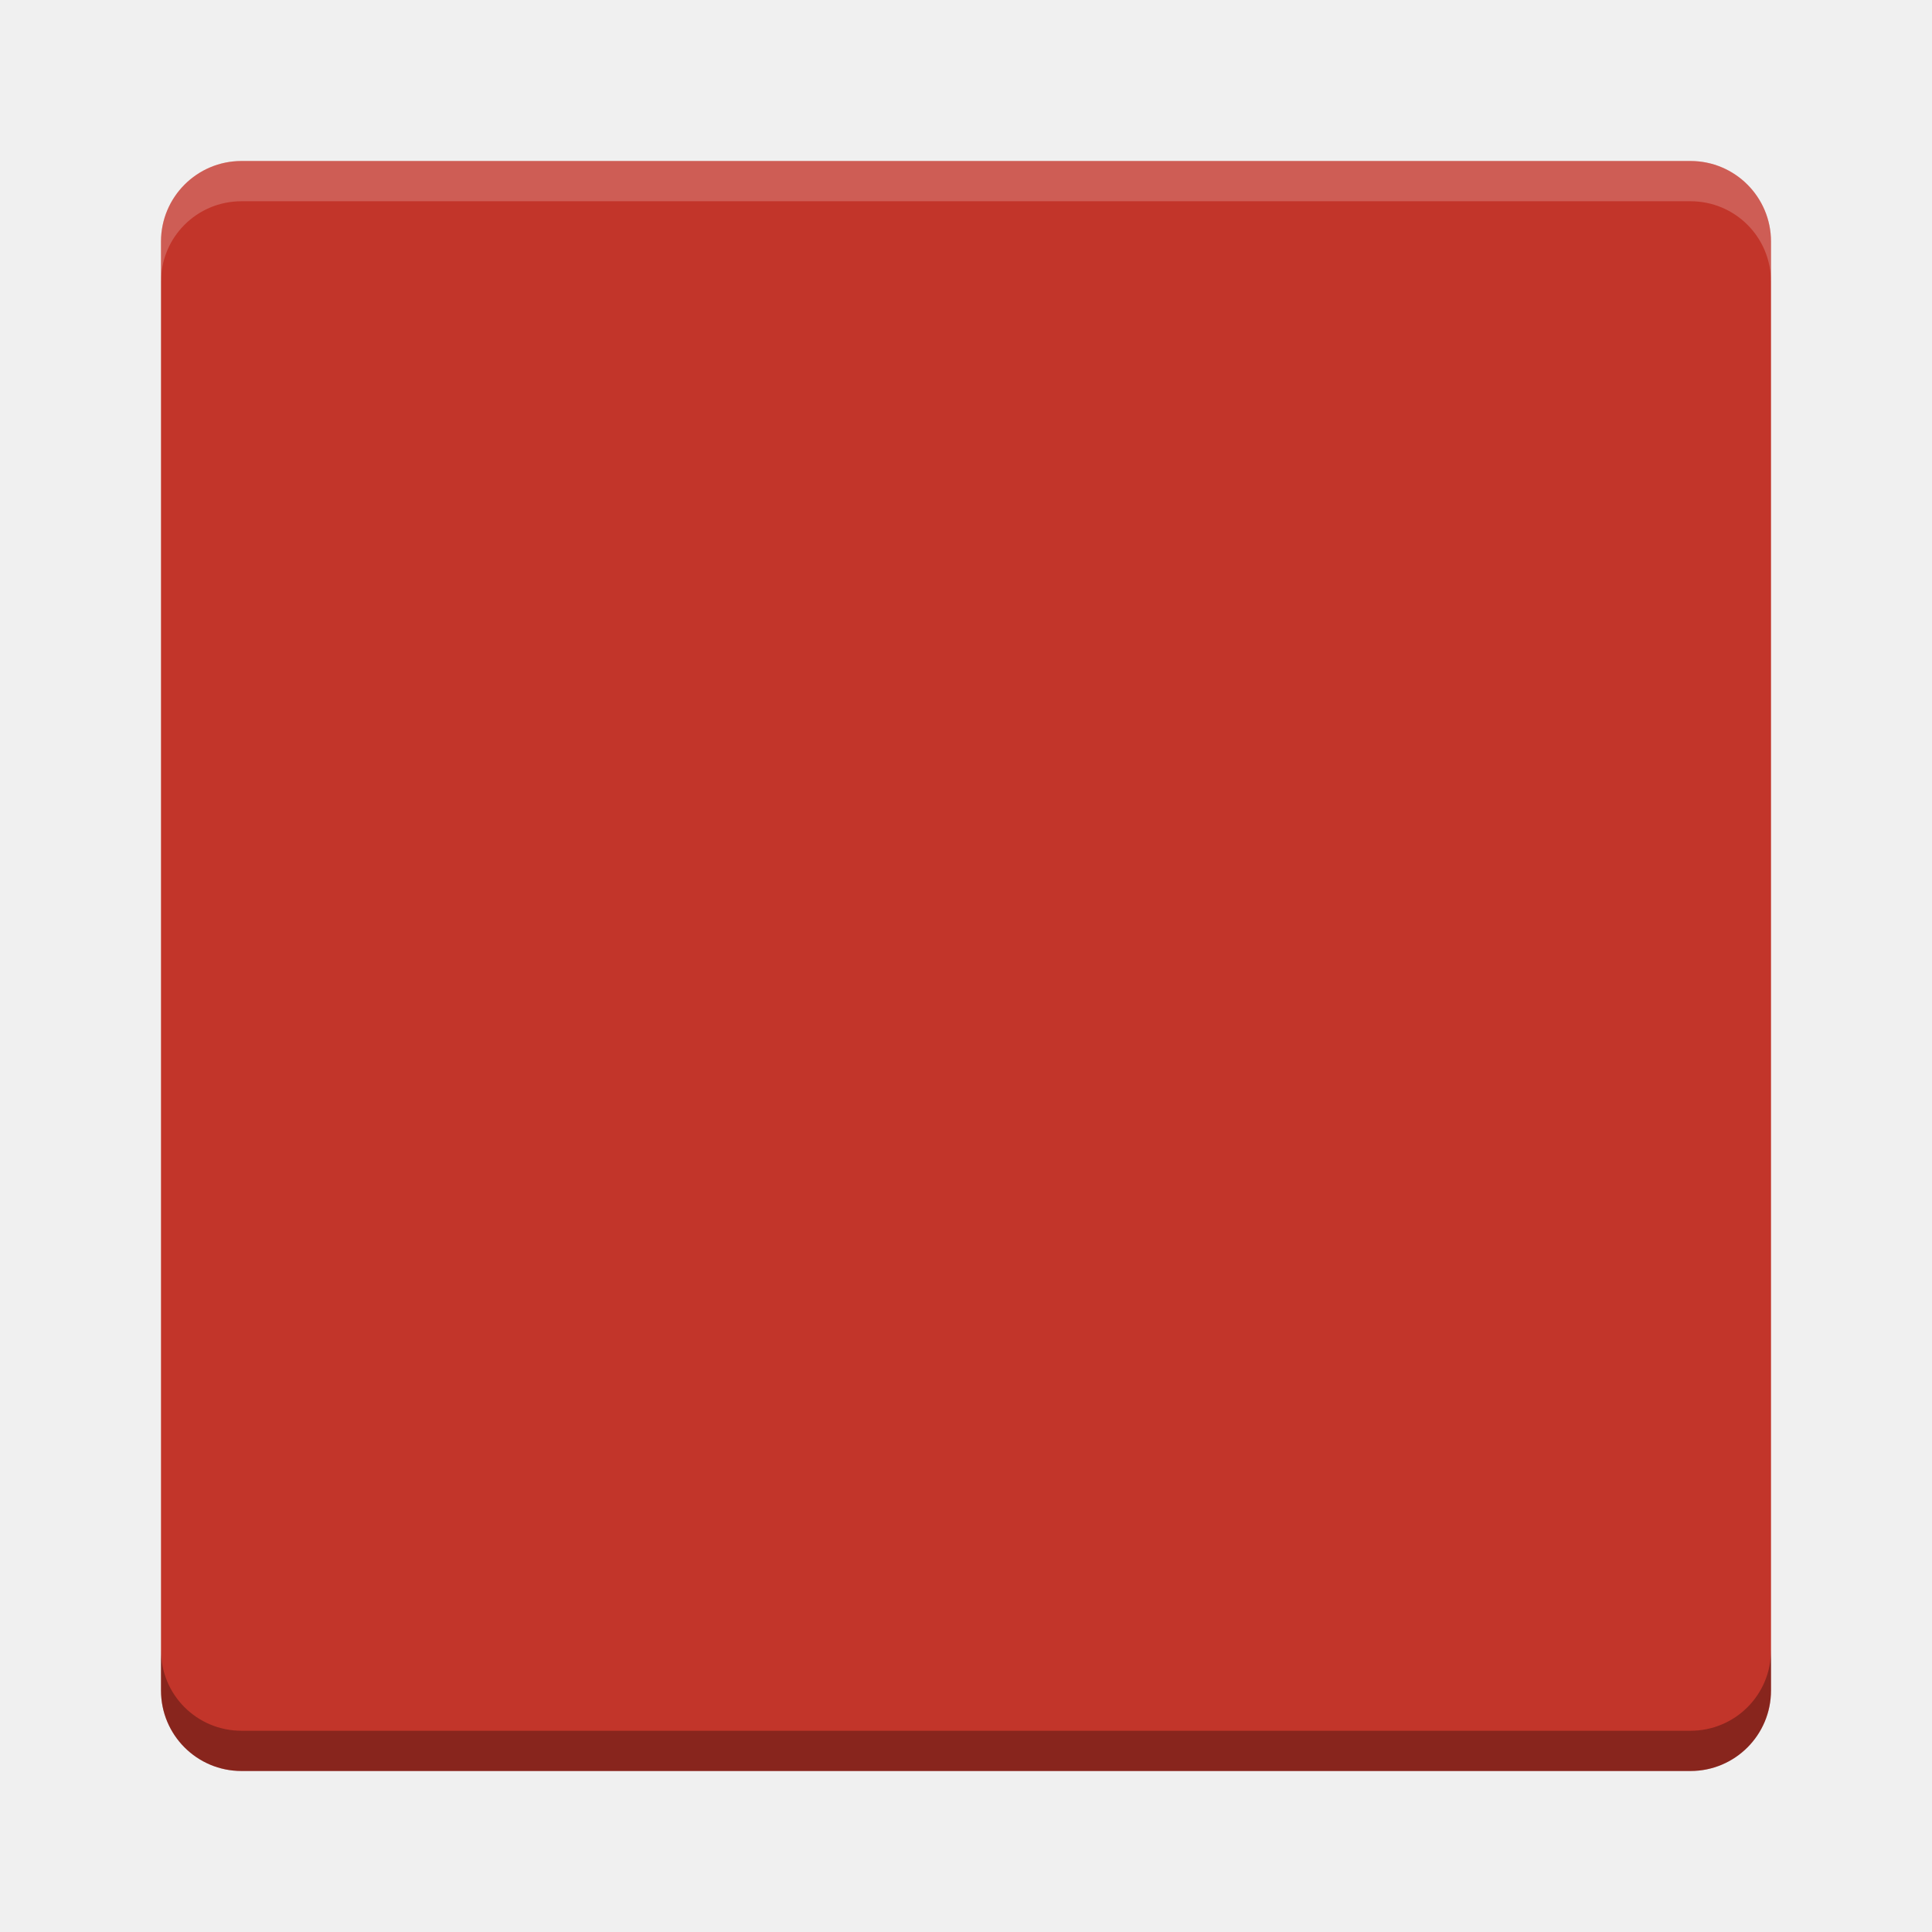
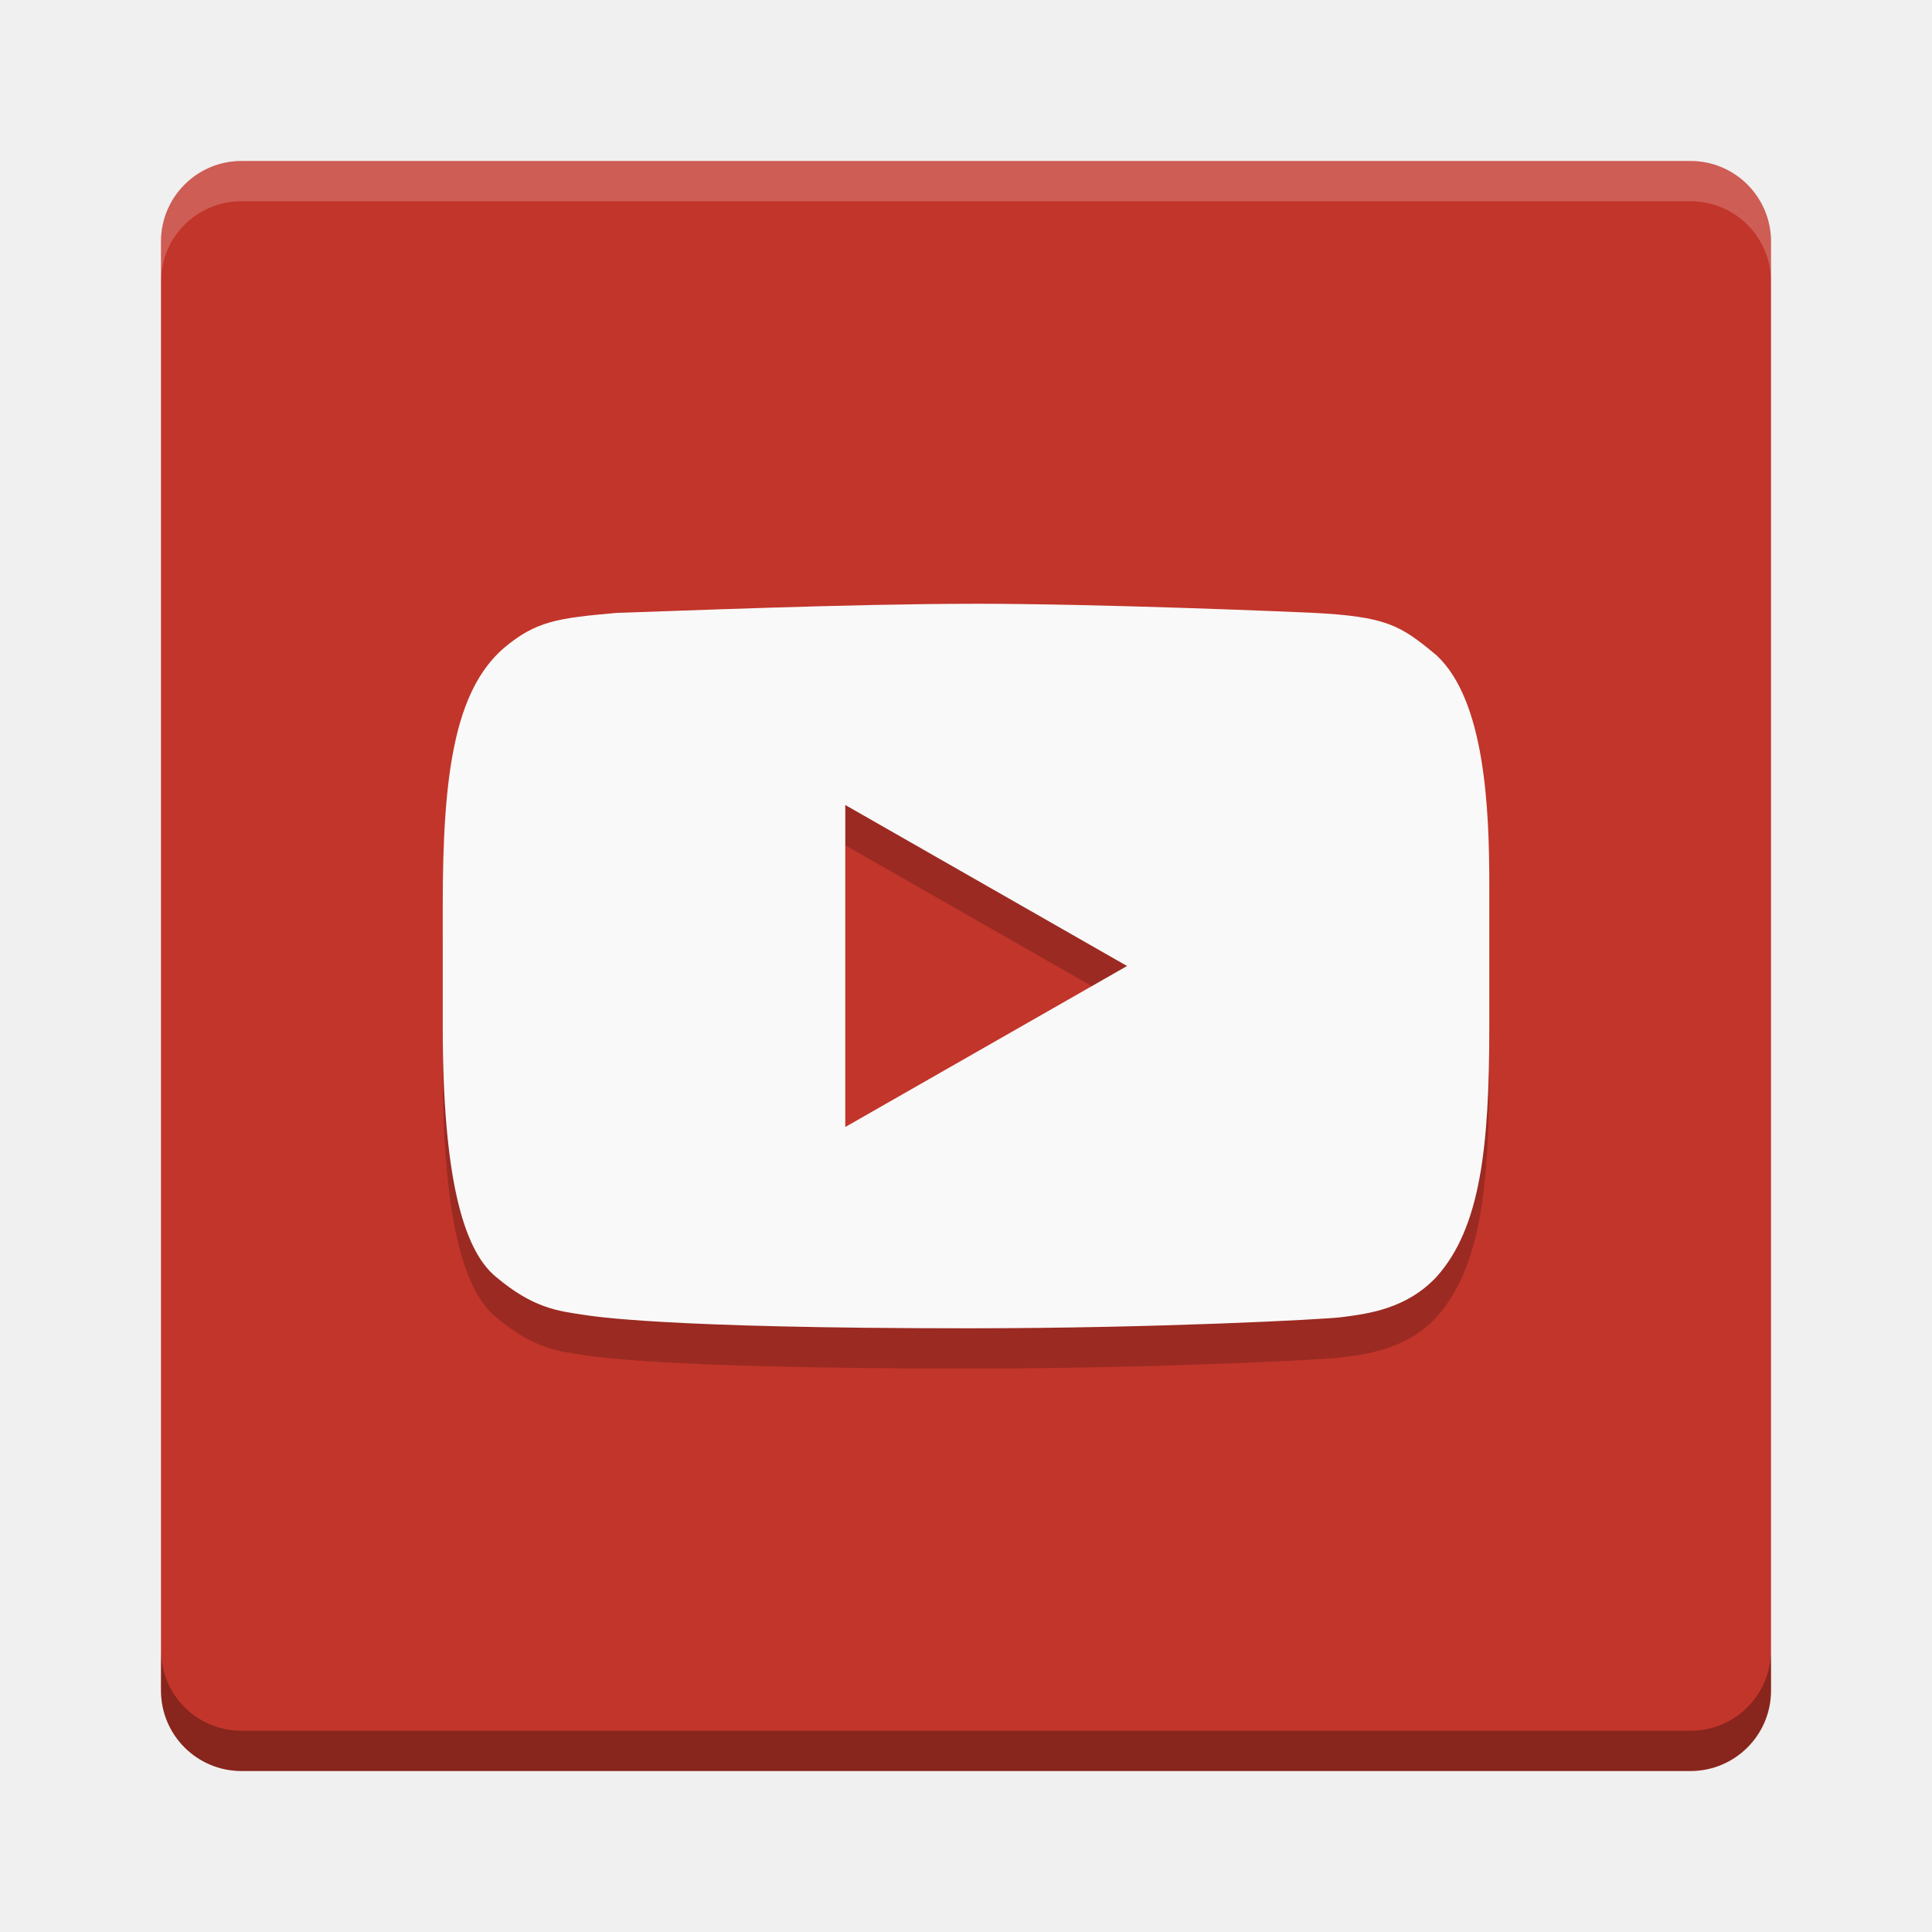
- <svg xmlns="http://www.w3.org/2000/svg" height="48" width="48">
-   <text opacity=".8" x="877.226" y="10.813">
-     <tspan x="877.226" y="10.813" />
-   </text>
-   <text opacity=".8" x="901.187" y="-29.929">
-     <tspan x="901.187" y="-29.929" />
-   </text>
-   <text opacity=".8" x="-569.371" y="-60.007">
-     <tspan x="-569.371" y="-60.007" />
-   </text>
-   <text opacity=".8" x="-2393.057" y="685.546">
-     <tspan x="-2393.057" y="685.546" />
-   </text>
-   <text opacity=".8" x="-454.88" y="-445.328">
-     <tspan x="-454.88" y="-445.328" />
-   </text>
-   <text opacity=".8" x="352.722" y="-858.798">
-     <tspan x="352.722" y="-858.798" />
-   </text>
-   <text opacity=".8" x="376.683" y="-899.54">
-     <tspan x="376.683" y="-899.54" />
-   </text>
-   <text opacity=".8" x="-1114.78" y="-906.75">
-     <tspan x="-1114.78" y="-906.75" />
-   </text>
-   <text opacity=".8" x="345.763" y="-1179.984">
-     <tspan x="345.763" y="-1179.984" />
-   </text>
-   <text opacity=".8" x="1831.886" y="-553.293">
-     <tspan x="1831.886" y="-553.293" />
-   </text>
-   <text opacity=".8" x="1855.847" y="-594.034">
-     <tspan x="1855.847" y="-594.034" />
-   </text>
-   <text opacity=".8" x="364.384" y="-601.244">
-     <tspan x="364.384" y="-601.244" />
-   </text>
-   <text opacity=".8" x="1824.927" y="-874.478">
-     <tspan x="1824.927" y="-874.478" />
-   </text>
-   <text opacity=".8" x="-573.433" y="-649.336">
-     <tspan x="-573.433" y="-649.336" />
-   </text>
-   <text opacity=".8" x="-2397.118" y="96.218">
-     <tspan x="-2397.118" y="96.218" />
-   </text>
-   <text opacity=".8" x="-682.363" y="189.09">
-     <tspan x="-682.363" y="189.09" />
-   </text>
-   <text opacity=".8" x="426.662" y="9.908">
-     <tspan x="426.662" y="9.908" />
-   </text>
-   <text opacity=".8" x="450.622" y="-30.834">
-     <tspan x="450.622" y="-30.834" />
-   </text>
-   <text opacity=".8" x="-1040.841" y="-38.044">
-     <tspan x="-1040.841" y="-38.044" />
-   </text>
-   <text opacity=".8" x="419.702" y="-311.278">
-     <tspan x="419.702" y="-311.278" />
-   </text>
-   <text opacity=".8" x="-608.033" y="-40.758">
-     <tspan x="-608.033" y="-40.758" />
-   </text>
-   <text opacity=".8" x="-2431.718" y="704.795">
-     <tspan x="-2431.718" y="704.795" />
-   </text>
-   <text opacity=".8" x="-456.939" y="-902.289">
-     <tspan x="-456.939" y="-902.289" />
-   </text>
-   <text opacity=".8" x="350.663" y="-1315.759">
-     <tspan x="350.663" y="-1315.759" />
-   </text>
-   <text opacity=".8" x="374.624" y="-1356.501">
-     <tspan x="374.624" y="-1356.501" />
-   </text>
-   <text opacity=".8" x="-1116.84" y="-1363.71">
-     <tspan x="-1116.84" y="-1363.71" />
-   </text>
-   <text opacity=".8" x="343.703" y="-1636.945">
-     <tspan x="343.703" y="-1636.945" />
-   </text>
-   <text opacity=".8" x="1829.826" y="-1010.253">
-     <tspan x="1829.826" y="-1010.253" />
-   </text>
-   <text opacity=".8" x="1853.787" y="-1050.995">
-     <tspan x="1853.787" y="-1050.995" />
-   </text>
-   <text opacity=".8" x="362.324" y="-1058.205">
-     <tspan x="362.324" y="-1058.205" />
-   </text>
-   <text opacity=".8" x="1822.867" y="-1331.439">
-     <tspan x="1822.867" y="-1331.439" />
-   </text>
-   <text opacity=".8" x="-575.492" y="-1106.296">
-     <tspan x="-575.492" y="-1106.296" />
-   </text>
-   <text opacity=".8" x="-2399.178" y="-360.743">
-     <tspan x="-2399.178" y="-360.743" />
-   </text>
-   <text opacity=".8" x="-684.422" y="-267.87">
-     <tspan x="-684.422" y="-267.87" />
-   </text>
-   <text opacity=".8" x="155.592" y="-26.956">
-     <tspan x="155.592" y="-26.956" />
-   </text>
-   <text opacity=".8" x="179.553" y="-67.698">
-     <tspan x="179.553" y="-67.698" />
-   </text>
-   <text opacity=".8" x="-1090.263" y="-261.727">
-     <tspan x="-1090.263" y="-261.727" />
-   </text>
-   <text opacity=".8" x="-282.661" y="-675.197">
-     <tspan x="-282.661" y="-675.197" />
-   </text>
-   <text opacity=".8" x="-258.7" y="-715.938">
-     <tspan x="-258.7" y="-715.938" />
-   </text>
-   <text opacity=".8" x="-1750.164" y="-723.148">
-     <tspan x="-1750.164" y="-723.148" />
-   </text>
-   <text opacity=".8" x="-289.621" y="-996.383">
-     <tspan x="-289.621" y="-996.383" />
-   </text>
-   <text opacity=".8" x="1196.503" y="-369.691">
-     <tspan x="1196.503" y="-369.691" />
-   </text>
-   <text opacity=".8" x="1220.463" y="-410.433">
-     <tspan x="1220.463" y="-410.433" />
-   </text>
-   <text opacity=".8" x="-271" y="-417.643">
-     <tspan x="-271" y="-417.643" />
-   </text>
-   <text opacity=".8" x="1189.543" y="-690.877">
-     <tspan x="1189.543" y="-690.877" />
-   </text>
-   <text opacity=".8" x="-1208.816" y="-465.734">
-     <tspan x="-1208.816" y="-465.734" />
-   </text>
-   <text opacity=".8" x="-3032.502" y="279.819">
-     <tspan x="-3032.502" y="279.819" />
-   </text>
-   <text opacity=".8" transform="matrix(.90475 0 0 .90475 -716.75 -676.29)" x="-664.274" y="1159.415">
-     <tspan x="-664.274" y="1159.415" />
-   </text>
-   <text opacity=".8" x="877.226" y="18.051">
-     <tspan x="877.226" y="18.051" />
-   </text>
-   <text opacity=".8" x="901.187" y="-22.691">
-     <tspan x="901.187" y="-22.691" />
-   </text>
-   <text opacity=".8" x="-569.371" y="-52.769">
-     <tspan x="-569.371" y="-52.769" />
-   </text>
-   <text opacity=".8" x="-2393.057" y="692.784">
-     <tspan x="-2393.057" y="692.784" />
-   </text>
-   <text opacity=".8" x="-454.88" y="-438.09">
-     <tspan x="-454.88" y="-438.09" />
-   </text>
-   <text opacity=".8" x="352.722" y="-851.56">
-     <tspan x="352.722" y="-851.56" />
-   </text>
-   <text opacity=".8" x="376.683" y="-892.302">
-     <tspan x="376.683" y="-892.302" />
-   </text>
-   <text opacity=".8" x="-1114.78" y="-899.512">
-     <tspan x="-1114.78" y="-899.512" />
-   </text>
-   <text opacity=".8" x="345.763" y="-1172.746">
-     <tspan x="345.763" y="-1172.746" />
-   </text>
-   <text opacity=".8" x="1831.886" y="-546.055">
-     <tspan x="1831.886" y="-546.055" />
-   </text>
-   <text opacity=".8" x="1855.847" y="-586.797">
-     <tspan x="1855.847" y="-586.797" />
-   </text>
-   <text opacity=".8" x="364.384" y="-594.006">
-     <tspan x="364.384" y="-594.006" />
-   </text>
-   <text opacity=".8" x="1824.927" y="-867.24">
-     <tspan x="1824.927" y="-867.24" />
-   </text>
-   <text opacity=".8" x="-573.433" y="-642.098">
-     <tspan x="-573.433" y="-642.098" />
-   </text>
-   <text opacity=".8" x="-2397.118" y="103.456">
-     <tspan x="-2397.118" y="103.456" />
-   </text>
-   <text opacity=".8" x="-682.363" y="196.328">
-     <tspan x="-682.363" y="196.328" />
-   </text>
-   <text opacity=".8" x="426.662" y="17.146">
-     <tspan x="426.662" y="17.146" />
-   </text>
-   <text opacity=".8" x="450.622" y="-23.596">
-     <tspan x="450.622" y="-23.596" />
-   </text>
-   <text opacity=".8" x="-1040.841" y="-30.806">
-     <tspan x="-1040.841" y="-30.806" />
-   </text>
-   <text opacity=".8" x="419.702" y="-304.04">
-     <tspan x="419.702" y="-304.04" />
-   </text>
-   <text opacity=".8" x="-608.033" y="-33.52">
-     <tspan x="-608.033" y="-33.52" />
-   </text>
-   <text opacity=".8" x="-2431.718" y="712.033">
-     <tspan x="-2431.718" y="712.033" />
-   </text>
-   <text opacity=".8" x="-456.939" y="-895.051">
-     <tspan x="-456.939" y="-895.051" />
-   </text>
-   <text opacity=".8" x="350.663" y="-1308.521">
-     <tspan x="350.663" y="-1308.521" />
-   </text>
-   <text opacity=".8" x="374.624" y="-1349.263">
-     <tspan x="374.624" y="-1349.263" />
-   </text>
-   <text opacity=".8" x="-1116.84" y="-1356.472">
-     <tspan x="-1116.84" y="-1356.472" />
-   </text>
-   <text opacity=".8" x="343.703" y="-1629.707">
-     <tspan x="343.703" y="-1629.707" />
-   </text>
-   <text opacity=".8" x="1829.826" y="-1003.015">
-     <tspan x="1829.826" y="-1003.015" />
-   </text>
-   <text opacity=".8" x="1853.787" y="-1043.757">
-     <tspan x="1853.787" y="-1043.757" />
-   </text>
-   <text opacity=".8" x="362.324" y="-1050.967">
-     <tspan x="362.324" y="-1050.967" />
-   </text>
-   <text opacity=".8" x="1822.867" y="-1324.201">
-     <tspan x="1822.867" y="-1324.201" />
-   </text>
-   <text opacity=".8" x="-575.492" y="-1099.058">
-     <tspan x="-575.492" y="-1099.058" />
-   </text>
-   <text opacity=".8" x="-2399.178" y="-353.505">
-     <tspan x="-2399.178" y="-353.505" />
-   </text>
-   <text opacity=".8" x="-684.422" y="-260.632">
-     <tspan x="-684.422" y="-260.632" />
-   </text>
-   <text opacity=".8" x="155.592" y="-19.718">
-     <tspan x="155.592" y="-19.718" />
-   </text>
-   <text opacity=".8" x="179.553" y="-60.46">
-     <tspan x="179.553" y="-60.46" />
-   </text>
-   <text opacity=".8" x="-1090.263" y="-254.489">
-     <tspan x="-1090.263" y="-254.489" />
-   </text>
-   <text opacity=".8" x="-282.661" y="-667.959">
-     <tspan x="-282.661" y="-667.959" />
-   </text>
-   <text opacity=".8" x="-258.7" y="-708.701">
-     <tspan x="-258.7" y="-708.701" />
-   </text>
-   <text opacity=".8" x="-1750.164" y="-715.91">
-     <tspan x="-1750.164" y="-715.91" />
-   </text>
-   <text opacity=".8" x="-289.621" y="-989.144">
-     <tspan x="-289.621" y="-989.144" />
-   </text>
-   <text opacity=".8" x="1196.503" y="-362.453">
-     <tspan x="1196.503" y="-362.453" />
-   </text>
-   <text opacity=".8" x="1220.463" y="-403.195">
-     <tspan x="1220.463" y="-403.195" />
-   </text>
-   <text opacity=".8" x="-271" y="-410.405">
-     <tspan x="-271" y="-410.405" />
-   </text>
-   <text opacity=".8" x="1189.543" y="-683.639">
-     <tspan x="1189.543" y="-683.639" />
-   </text>
-   <text opacity=".8" x="-1208.816" y="-458.496">
-     <tspan x="-1208.816" y="-458.496" />
-   </text>
-   <text opacity=".8" x="-3032.502" y="287.057">
-     <tspan x="-3032.502" y="287.057" />
-   </text>
-   <text opacity=".8" transform="matrix(.90475 0 0 .90475 -716.75 -669.05)" x="-664.274" y="1159.415">
-     <tspan x="-664.274" y="1159.415" />
-   </text>
-   <text x="435.904" y="-361.225">
-     <tspan x="435.904" y="-361.225" />
-     <tspan x="435.904" y="-345.392" />
-   </text>
-   <text opacity=".8" x="901.088" y="-843.27">
-     <tspan x="901.088" y="-843.27" />
-   </text>
-   <text opacity=".8" x="-922.598" y="-97.717">
-     <tspan x="-922.598" y="-97.717" />
-   </text>
-   <text opacity=".8" x="1628.168" y="-1128.266">
-     <tspan x="1628.168" y="-1128.266" />
-   </text>
-   <text opacity=".8" x="1652.129" y="-1169.008">
-     <tspan x="1652.129" y="-1169.008" />
-   </text>
-   <text opacity=".8" x="160.665" y="-1176.217">
-     <tspan x="160.665" y="-1176.217" />
-   </text>
-   <text opacity=".8" x="1621.208" y="-1449.452">
-     <tspan x="1621.208" y="-1449.452" />
-   </text>
-   <rect fill="#c2352a" height="40" rx="2" transform="matrix(0 -1 -1 0 0 0)" width="40" x="-44" y="-44" />
-   <path d="m6 4c-1.108 0-2 .892-2 2v1c0-1.108.892-2 2-2h36c1.108 0 2 .892 2 2v-1c0-1.108-.892-2-2-2z" fill="#fff" opacity=".2" />
-   <path d="m6 44c-1.108 0-2-.892-2-2v-1c0 1.108.892 2 2 2h36c1.108 0 2-.892 2-2v1c0 1.108-.892 2-2 2z" opacity=".3" />
+ <svg xmlns="http://www.w3.org/2000/svg" version="1.0" width="48" height="48" id="svg2817">
+   <defs id="defs223" />
+   <text fill="#000000" font-family="'Bitstream Vera Sans'" x="877.226" y="10.813" xml:space="preserve" font-size="12.666px" opacity=".8" id="text4087-2-6-5">
+     <tspan x="877.226" y="10.813" id="tspan4089-7-2-9" />
+   </text>
+   <text fill="#000000" font-family="'Bitstream Vera Sans'" x="901.187" y="-29.929" xml:space="preserve" font-size="12.666px" opacity=".8" id="text4087-2-6-5-5">
+     <tspan x="901.187" y="-29.929" id="tspan4089-7-2-9-6" />
+   </text>
+   <text fill="#000000" font-family="'Bitstream Vera Sans'" x="-569.371" y="-60.007" xml:space="preserve" font-size="12.666px" opacity=".8" id="text4087-2-6-5-2">
+     <tspan x="-569.371" y="-60.007" id="tspan4089-7-2-9-2" />
+   </text>
+   <text fill="#000000" font-family="'Bitstream Vera Sans'" x="-2393.057" y="685.546" xml:space="preserve" font-size="12.666px" opacity=".8" id="text4087-2-6-5-59">
+     <tspan x="-2393.057" y="685.546" id="tspan4089-7-2-9-4" />
+   </text>
+   <text fill="#000000" font-family="'Bitstream Vera Sans'" x="-454.88" y="-445.328" xml:space="preserve" font-size="12.666px" opacity=".8" id="text4087-2-6-5-1">
+     <tspan x="-454.88" y="-445.328" id="tspan4089-7-2-9-7" />
+   </text>
+   <text fill="#000000" font-family="'Bitstream Vera Sans'" x="352.722" y="-858.798" xml:space="preserve" font-size="12.666px" opacity=".8" id="text4087-2-6-5-7">
+     <tspan x="352.722" y="-858.798" id="tspan4089-7-2-9-1" />
+   </text>
+   <text fill="#000000" font-family="'Bitstream Vera Sans'" x="376.683" y="-899.54" xml:space="preserve" font-size="12.666px" opacity=".8" id="text4087-2-6-5-5-3">
+     <tspan x="376.683" y="-899.54" id="tspan4089-7-2-9-6-5" />
+   </text>
+   <text fill="#000000" font-family="'Bitstream Vera Sans'" x="-1114.78" y="-906.75" xml:space="preserve" font-size="12.666px" opacity=".8" id="text4087-2-6-5-3">
+     <tspan x="-1114.78" y="-906.75" id="tspan4089-7-2-9-18" />
+   </text>
+   <text fill="#000000" font-family="'Bitstream Vera Sans'" x="345.763" y="-1179.984" xml:space="preserve" font-size="12.666px" opacity=".8" id="text4087-2-6-5-4">
+     <tspan x="345.763" y="-1179.984" id="tspan4089-7-2-9-9" />
+   </text>
+   <text fill="#000000" font-family="'Bitstream Vera Sans'" x="1831.886" y="-553.293" xml:space="preserve" font-size="12.666px" opacity=".8" id="text4087-2-6-5-7-1">
+     <tspan x="1831.886" y="-553.293" id="tspan4089-7-2-9-1-8" />
+   </text>
+   <text fill="#000000" font-family="'Bitstream Vera Sans'" x="1855.847" y="-594.034" xml:space="preserve" font-size="12.666px" opacity=".8" id="text4087-2-6-5-5-5">
+     <tspan x="1855.847" y="-594.034" id="tspan4089-7-2-9-6-9" />
+   </text>
+   <text fill="#000000" font-family="'Bitstream Vera Sans'" x="364.384" y="-601.244" xml:space="preserve" font-size="12.666px" opacity=".8" id="text4087-2-6-5-75">
+     <tspan x="364.384" y="-601.244" id="tspan4089-7-2-9-3" />
+   </text>
+   <text fill="#000000" font-family="'Bitstream Vera Sans'" x="1824.927" y="-874.478" xml:space="preserve" font-size="12.666px" opacity=".8" id="text4087-2-6-5-4-8">
+     <tspan x="1824.927" y="-874.478" id="tspan4089-7-2-9-9-8" />
+   </text>
+   <text fill="#000000" font-family="'Bitstream Vera Sans'" x="-573.433" y="-649.336" xml:space="preserve" font-size="12.666px" opacity=".8" id="text4087-2-6-5-45">
+     <tspan x="-573.433" y="-649.336" id="tspan4089-7-2-9-75" />
+   </text>
+   <text fill="#000000" font-family="'Bitstream Vera Sans'" x="-2397.118" y="96.218" xml:space="preserve" font-size="12.666px" opacity=".8" id="text4087-2-6-5-59-7">
+     <tspan x="-2397.118" y="96.218" id="tspan4089-7-2-9-4-0" />
+   </text>
+   <text fill="#000000" font-family="'Bitstream Vera Sans'" x="-682.363" y="189.09" xml:space="preserve" font-size="12.666px" opacity=".8" id="text4087-2-6-5-8">
+     <tspan x="-682.363" y="189.09" id="tspan4089-7-2-9-19" />
+   </text>
+   <text fill="#000000" font-family="'Bitstream Vera Sans'" x="426.662" y="9.908" xml:space="preserve" font-size="12.666px" opacity=".8" id="text4087-2-6-5-7-5">
+     <tspan x="426.662" y="9.908" id="tspan4089-7-2-9-1-2" />
+   </text>
+   <text fill="#000000" font-family="'Bitstream Vera Sans'" x="450.622" y="-30.834" xml:space="preserve" font-size="12.666px" opacity=".8" id="text4087-2-6-5-5-0">
+     <tspan x="450.622" y="-30.834" id="tspan4089-7-2-9-6-2" />
+   </text>
+   <text fill="#000000" font-family="'Bitstream Vera Sans'" x="-1040.841" y="-38.044" xml:space="preserve" font-size="12.666px" opacity=".8" id="text4087-2-6-5-26">
+     <tspan x="-1040.841" y="-38.044" id="tspan4089-7-2-9-90" />
+   </text>
+   <text fill="#000000" font-family="'Bitstream Vera Sans'" x="419.702" y="-311.278" xml:space="preserve" font-size="12.666px" opacity=".8" id="text4087-2-6-5-4-3">
+     <tspan x="419.702" y="-311.278" id="tspan4089-7-2-9-9-5" />
+   </text>
+   <text fill="#000000" font-family="'Bitstream Vera Sans'" x="-608.033" y="-40.758" xml:space="preserve" font-size="12.666px" opacity=".8" id="text4087-2-6-5-55">
+     <tspan x="-608.033" y="-40.758" id="tspan4089-7-2-9-32" />
+   </text>
+   <text fill="#000000" font-family="'Bitstream Vera Sans'" x="-2431.718" y="704.795" xml:space="preserve" font-size="12.666px" opacity=".8" id="text4087-2-6-5-59-9">
+     <tspan x="-2431.718" y="704.795" id="tspan4089-7-2-9-4-1" />
+   </text>
+   <text fill="#000000" font-family="'Bitstream Vera Sans'" x="-456.939" y="-902.289" xml:space="preserve" font-size="12.666px" opacity=".8" id="text4087-2-6-5-1-8">
+     <tspan x="-456.939" y="-902.289" id="tspan4089-7-2-9-7-8" />
+   </text>
+   <text fill="#000000" font-family="'Bitstream Vera Sans'" x="350.663" y="-1315.759" xml:space="preserve" font-size="12.666px" opacity=".8" id="text4087-2-6-5-7-8">
+     <tspan x="350.663" y="-1315.759" id="tspan4089-7-2-9-1-9" />
+   </text>
+   <text fill="#000000" font-family="'Bitstream Vera Sans'" x="374.624" y="-1356.501" xml:space="preserve" font-size="12.666px" opacity=".8" id="text4087-2-6-5-5-52">
+     <tspan x="374.624" y="-1356.501" id="tspan4089-7-2-9-6-4" />
+   </text>
+   <text fill="#000000" font-family="'Bitstream Vera Sans'" x="-1116.84" y="-1363.71" xml:space="preserve" font-size="12.666px" opacity=".8" id="text4087-2-6-5-3-4">
+     <tspan x="-1116.84" y="-1363.71" id="tspan4089-7-2-9-18-3" />
+   </text>
+   <text fill="#000000" font-family="'Bitstream Vera Sans'" x="343.703" y="-1636.945" xml:space="preserve" font-size="12.666px" opacity=".8" id="text4087-2-6-5-4-7">
+     <tspan x="343.703" y="-1636.945" id="tspan4089-7-2-9-9-54" />
+   </text>
+   <text fill="#000000" font-family="'Bitstream Vera Sans'" x="1829.826" y="-1010.253" xml:space="preserve" font-size="12.666px" opacity=".8" id="text4087-2-6-5-7-1-2">
+     <tspan x="1829.826" y="-1010.253" id="tspan4089-7-2-9-1-8-0" />
+   </text>
+   <text fill="#000000" font-family="'Bitstream Vera Sans'" x="1853.787" y="-1050.995" xml:space="preserve" font-size="12.666px" opacity=".8" id="text4087-2-6-5-5-5-6">
+     <tspan x="1853.787" y="-1050.995" id="tspan4089-7-2-9-6-9-8" />
+   </text>
+   <text fill="#000000" font-family="'Bitstream Vera Sans'" x="362.324" y="-1058.205" xml:space="preserve" font-size="12.666px" opacity=".8" id="text4087-2-6-5-75-4">
+     <tspan x="362.324" y="-1058.205" id="tspan4089-7-2-9-3-9" />
+   </text>
+   <text fill="#000000" font-family="'Bitstream Vera Sans'" x="1822.867" y="-1331.439" xml:space="preserve" font-size="12.666px" opacity=".8" id="text4087-2-6-5-4-8-1">
+     <tspan x="1822.867" y="-1331.439" id="tspan4089-7-2-9-9-8-8" />
+   </text>
+   <text fill="#000000" font-family="'Bitstream Vera Sans'" x="-575.492" y="-1106.296" xml:space="preserve" font-size="12.666px" opacity=".8" id="text4087-2-6-5-45-0">
+     <tspan x="-575.492" y="-1106.296" id="tspan4089-7-2-9-75-2" />
+   </text>
+   <text fill="#000000" font-family="'Bitstream Vera Sans'" x="-2399.178" y="-360.743" xml:space="preserve" font-size="12.666px" opacity=".8" id="text4087-2-6-5-59-5">
+     <tspan x="-2399.178" y="-360.743" id="tspan4089-7-2-9-4-00" />
+   </text>
+   <text fill="#000000" font-family="'Bitstream Vera Sans'" x="-684.422" y="-267.87" xml:space="preserve" font-size="12.666px" opacity=".8" id="text4087-2-6-5-264">
+     <tspan x="-684.422" y="-267.87" id="tspan4089-7-2-9-8" />
+   </text>
+   <text fill="#000000" font-family="'Bitstream Vera Sans'" x="155.592" y="-26.956" xml:space="preserve" font-size="12.666px" opacity=".8" id="text4087-2-6-5-42">
+     <tspan x="155.592" y="-26.956" id="tspan4089-7-2-9-93" />
+   </text>
+   <text fill="#000000" font-family="'Bitstream Vera Sans'" x="179.553" y="-67.698" xml:space="preserve" font-size="12.666px" opacity=".8" id="text4087-2-6-5-5-05">
+     <tspan x="179.553" y="-67.698" id="tspan4089-7-2-9-6-49" />
+   </text>
+   <text fill="#000000" font-family="'Bitstream Vera Sans'" x="-1090.263" y="-261.727" xml:space="preserve" font-size="12.666px" opacity=".8" id="text4087-2-6-5-1-4">
+     <tspan x="-1090.263" y="-261.727" id="tspan4089-7-2-9-7-7" />
+   </text>
+   <text fill="#000000" font-family="'Bitstream Vera Sans'" x="-282.661" y="-675.197" xml:space="preserve" font-size="12.666px" opacity=".8" id="text4087-2-6-5-7-56">
+     <tspan x="-282.661" y="-675.197" id="tspan4089-7-2-9-1-1" />
+   </text>
+   <text fill="#000000" font-family="'Bitstream Vera Sans'" x="-258.7" y="-715.938" xml:space="preserve" font-size="12.666px" opacity=".8" id="text4087-2-6-5-5-8">
+     <tspan x="-258.7" y="-715.938" id="tspan4089-7-2-9-6-7" />
+   </text>
+   <text fill="#000000" font-family="'Bitstream Vera Sans'" x="-1750.164" y="-723.148" xml:space="preserve" font-size="12.666px" opacity=".8" id="text4087-2-6-5-3-42">
+     <tspan x="-1750.164" y="-723.148" id="tspan4089-7-2-9-18-39" />
+   </text>
+   <text fill="#000000" font-family="'Bitstream Vera Sans'" x="-289.621" y="-996.383" xml:space="preserve" font-size="12.666px" opacity=".8" id="text4087-2-6-5-4-4">
+     <tspan x="-289.621" y="-996.383" id="tspan4089-7-2-9-9-3" />
+   </text>
+   <text fill="#000000" font-family="'Bitstream Vera Sans'" x="1196.503" y="-369.691" xml:space="preserve" font-size="12.666px" opacity=".8" id="text4087-2-6-5-7-1-0">
+     <tspan x="1196.503" y="-369.691" id="tspan4089-7-2-9-1-8-5" />
+   </text>
+   <text fill="#000000" font-family="'Bitstream Vera Sans'" x="1220.463" y="-410.433" xml:space="preserve" font-size="12.666px" opacity=".8" id="text4087-2-6-5-5-5-5">
+     <tspan x="1220.463" y="-410.433" id="tspan4089-7-2-9-6-9-2" />
+   </text>
+   <text fill="#000000" font-family="'Bitstream Vera Sans'" x="-271" y="-417.643" xml:space="preserve" font-size="12.666px" opacity=".8" id="text4087-2-6-5-75-9">
+     <tspan x="-271" y="-417.643" id="tspan4089-7-2-9-3-1" />
+   </text>
+   <text fill="#000000" font-family="'Bitstream Vera Sans'" x="1189.543" y="-690.877" xml:space="preserve" font-size="12.666px" opacity=".8" id="text4087-2-6-5-4-8-18">
+     <tspan x="1189.543" y="-690.877" id="tspan4089-7-2-9-9-8-4" />
+   </text>
+   <text fill="#000000" font-family="'Bitstream Vera Sans'" x="-1208.816" y="-465.734" xml:space="preserve" font-size="12.666px" opacity=".8" id="text4087-2-6-5-45-3">
+     <tspan x="-1208.816" y="-465.734" id="tspan4089-7-2-9-75-7" />
+   </text>
+   <text fill="#000000" font-family="'Bitstream Vera Sans'" x="-3032.502" y="279.819" xml:space="preserve" font-size="12.666px" opacity=".8" id="text4087-2-6-5-59-8">
+     <tspan x="-3032.502" y="279.819" id="tspan4089-7-2-9-4-2" />
+   </text>
+   <g transform="matrix(.90475 0 0 .90475 -716.75 -676.29)" id="layer4-0">
+     <text fill="#000000" font-family="'Bitstream Vera Sans'" x="-664.274" y="1159.415" xml:space="preserve" font-size="14px" opacity=".8" id="text4087-2-6-5-20">
+       <tspan x="-664.274" y="1159.415" id="tspan4089-7-2-9-82" />
+     </text>
+   </g>
+   <text fill="#000000" font-family="'Bitstream Vera Sans'" x="877.226" y="18.051" xml:space="preserve" font-size="12.666px" opacity=".8" id="text4087-2-6-5-9">
+     <tspan x="877.226" y="18.051" id="tspan4089-7-2-9-43" />
+   </text>
+   <text fill="#000000" font-family="'Bitstream Vera Sans'" x="901.187" y="-22.691" xml:space="preserve" font-size="12.666px" opacity=".8" id="text4087-2-6-5-5-51">
+     <tspan x="901.187" y="-22.691" id="tspan4089-7-2-9-6-74" />
+   </text>
+   <text fill="#000000" font-family="'Bitstream Vera Sans'" x="-569.371" y="-52.769" xml:space="preserve" font-size="12.666px" opacity=".8" id="text4087-2-6-5-2-3">
+     <tspan x="-569.371" y="-52.769" id="tspan4089-7-2-9-2-1" />
+   </text>
+   <text fill="#000000" font-family="'Bitstream Vera Sans'" x="-2393.057" y="692.784" xml:space="preserve" font-size="12.666px" opacity=".8" id="text4087-2-6-5-59-4">
+     <tspan x="-2393.057" y="692.784" id="tspan4089-7-2-9-4-6" />
+   </text>
+   <text fill="#000000" font-family="'Bitstream Vera Sans'" x="-454.88" y="-438.09" xml:space="preserve" font-size="12.666px" opacity=".8" id="text4087-2-6-5-1-9">
+     <tspan x="-454.88" y="-438.09" id="tspan4089-7-2-9-7-4" />
+   </text>
+   <text fill="#000000" font-family="'Bitstream Vera Sans'" x="352.722" y="-851.56" xml:space="preserve" font-size="12.666px" opacity=".8" id="text4087-2-6-5-7-2">
+     <tspan x="352.722" y="-851.56" id="tspan4089-7-2-9-1-26" />
+   </text>
+   <text fill="#000000" font-family="'Bitstream Vera Sans'" x="376.683" y="-892.302" xml:space="preserve" font-size="12.666px" opacity=".8" id="text4087-2-6-5-5-3-4">
+     <tspan x="376.683" y="-892.302" id="tspan4089-7-2-9-6-5-1" />
+   </text>
+   <text fill="#000000" font-family="'Bitstream Vera Sans'" x="-1114.78" y="-899.512" xml:space="preserve" font-size="12.666px" opacity=".8" id="text4087-2-6-5-3-2">
+     <tspan x="-1114.78" y="-899.512" id="tspan4089-7-2-9-18-8" />
+   </text>
+   <text fill="#000000" font-family="'Bitstream Vera Sans'" x="345.763" y="-1172.746" xml:space="preserve" font-size="12.666px" opacity=".8" id="text4087-2-6-5-4-89">
+     <tspan x="345.763" y="-1172.746" id="tspan4089-7-2-9-9-2" />
+   </text>
+   <text fill="#000000" font-family="'Bitstream Vera Sans'" x="1831.886" y="-546.055" xml:space="preserve" font-size="12.666px" opacity=".8" id="text4087-2-6-5-7-1-8">
+     <tspan x="1831.886" y="-546.055" id="tspan4089-7-2-9-1-8-8" />
+   </text>
+   <text fill="#000000" font-family="'Bitstream Vera Sans'" x="1855.847" y="-586.797" xml:space="preserve" font-size="12.666px" opacity=".8" id="text4087-2-6-5-5-5-8">
+     <tspan x="1855.847" y="-586.797" id="tspan4089-7-2-9-6-9-6" />
+   </text>
+   <text fill="#000000" font-family="'Bitstream Vera Sans'" x="364.384" y="-594.006" xml:space="preserve" font-size="12.666px" opacity=".8" id="text4087-2-6-5-75-8">
+     <tspan x="364.384" y="-594.006" id="tspan4089-7-2-9-3-3" />
+   </text>
+   <text fill="#000000" font-family="'Bitstream Vera Sans'" x="1824.927" y="-867.24" xml:space="preserve" font-size="12.666px" opacity=".8" id="text4087-2-6-5-4-8-8">
+     <tspan x="1824.927" y="-867.24" id="tspan4089-7-2-9-9-8-3" />
+   </text>
+   <text fill="#000000" font-family="'Bitstream Vera Sans'" x="-573.433" y="-642.098" xml:space="preserve" font-size="12.666px" opacity=".8" id="text4087-2-6-5-45-33">
+     <tspan x="-573.433" y="-642.098" id="tspan4089-7-2-9-75-8" />
+   </text>
+   <text fill="#000000" font-family="'Bitstream Vera Sans'" x="-2397.118" y="103.456" xml:space="preserve" font-size="12.666px" opacity=".8" id="text4087-2-6-5-59-7-0">
+     <tspan x="-2397.118" y="103.456" id="tspan4089-7-2-9-4-0-4" />
+   </text>
+   <text fill="#000000" font-family="'Bitstream Vera Sans'" x="-682.363" y="196.328" xml:space="preserve" font-size="12.666px" opacity=".8" id="text4087-2-6-5-8-7">
+     <tspan x="-682.363" y="196.328" id="tspan4089-7-2-9-19-6" />
+   </text>
+   <text fill="#000000" font-family="'Bitstream Vera Sans'" x="426.662" y="17.146" xml:space="preserve" font-size="12.666px" opacity=".8" id="text4087-2-6-5-7-5-8">
+     <tspan x="426.662" y="17.146" id="tspan4089-7-2-9-1-2-9" />
+   </text>
+   <text fill="#000000" font-family="'Bitstream Vera Sans'" x="450.622" y="-23.596" xml:space="preserve" font-size="12.666px" opacity=".8" id="text4087-2-6-5-5-0-0">
+     <tspan x="450.622" y="-23.596" id="tspan4089-7-2-9-6-2-6" />
+   </text>
+   <text fill="#000000" font-family="'Bitstream Vera Sans'" x="-1040.841" y="-30.806" xml:space="preserve" font-size="12.666px" opacity=".8" id="text4087-2-6-5-26-8">
+     <tspan x="-1040.841" y="-30.806" id="tspan4089-7-2-9-90-7" />
+   </text>
+   <text fill="#000000" font-family="'Bitstream Vera Sans'" x="419.702" y="-304.04" xml:space="preserve" font-size="12.666px" opacity=".8" id="text4087-2-6-5-4-3-9">
+     <tspan x="419.702" y="-304.04" id="tspan4089-7-2-9-9-5-0" />
+   </text>
+   <text fill="#000000" font-family="'Bitstream Vera Sans'" x="-608.033" y="-33.52" xml:space="preserve" font-size="12.666px" opacity=".8" id="text4087-2-6-5-55-3">
+     <tspan x="-608.033" y="-33.52" id="tspan4089-7-2-9-32-3" />
+   </text>
+   <text fill="#000000" font-family="'Bitstream Vera Sans'" x="-2431.718" y="712.033" xml:space="preserve" font-size="12.666px" opacity=".8" id="text4087-2-6-5-59-9-3">
+     <tspan x="-2431.718" y="712.033" id="tspan4089-7-2-9-4-1-7" />
+   </text>
+   <text fill="#000000" font-family="'Bitstream Vera Sans'" x="-456.939" y="-895.051" xml:space="preserve" font-size="12.666px" opacity=".8" id="text4087-2-6-5-1-8-3">
+     <tspan x="-456.939" y="-895.051" id="tspan4089-7-2-9-7-8-2" />
+   </text>
+   <text fill="#000000" font-family="'Bitstream Vera Sans'" x="350.663" y="-1308.521" xml:space="preserve" font-size="12.666px" opacity=".8" id="text4087-2-6-5-7-8-6">
+     <tspan x="350.663" y="-1308.521" id="tspan4089-7-2-9-1-9-5" />
+   </text>
+   <text fill="#000000" font-family="'Bitstream Vera Sans'" x="374.624" y="-1349.263" xml:space="preserve" font-size="12.666px" opacity=".8" id="text4087-2-6-5-5-52-2">
+     <tspan x="374.624" y="-1349.263" id="tspan4089-7-2-9-6-4-6" />
+   </text>
+   <text fill="#000000" font-family="'Bitstream Vera Sans'" x="-1116.84" y="-1356.472" xml:space="preserve" font-size="12.666px" opacity=".8" id="text4087-2-6-5-3-4-5">
+     <tspan x="-1116.84" y="-1356.472" id="tspan4089-7-2-9-18-3-8" />
+   </text>
+   <text fill="#000000" font-family="'Bitstream Vera Sans'" x="343.703" y="-1629.707" xml:space="preserve" font-size="12.666px" opacity=".8" id="text4087-2-6-5-4-7-7">
+     <tspan x="343.703" y="-1629.707" id="tspan4089-7-2-9-9-54-9" />
+   </text>
+   <text fill="#000000" font-family="'Bitstream Vera Sans'" x="1829.826" y="-1003.015" xml:space="preserve" font-size="12.666px" opacity=".8" id="text4087-2-6-5-7-1-2-6">
+     <tspan x="1829.826" y="-1003.015" id="tspan4089-7-2-9-1-8-0-0" />
+   </text>
+   <text fill="#000000" font-family="'Bitstream Vera Sans'" x="1853.787" y="-1043.757" xml:space="preserve" font-size="12.666px" opacity=".8" id="text4087-2-6-5-5-5-6-4">
+     <tspan x="1853.787" y="-1043.757" id="tspan4089-7-2-9-6-9-8-1" />
+   </text>
+   <text fill="#000000" font-family="'Bitstream Vera Sans'" x="362.324" y="-1050.967" xml:space="preserve" font-size="12.666px" opacity=".8" id="text4087-2-6-5-75-4-0">
+     <tspan x="362.324" y="-1050.967" id="tspan4089-7-2-9-3-9-4" />
+   </text>
+   <text fill="#000000" font-family="'Bitstream Vera Sans'" x="1822.867" y="-1324.201" xml:space="preserve" font-size="12.666px" opacity=".8" id="text4087-2-6-5-4-8-1-8">
+     <tspan x="1822.867" y="-1324.201" id="tspan4089-7-2-9-9-8-8-7" />
+   </text>
+   <text fill="#000000" font-family="'Bitstream Vera Sans'" x="-575.492" y="-1099.058" xml:space="preserve" font-size="12.666px" opacity=".8" id="text4087-2-6-5-45-0-0">
+     <tspan x="-575.492" y="-1099.058" id="tspan4089-7-2-9-75-2-8" />
+   </text>
+   <text fill="#000000" font-family="'Bitstream Vera Sans'" x="-2399.178" y="-353.505" xml:space="preserve" font-size="12.666px" opacity=".8" id="text4087-2-6-5-59-5-6">
+     <tspan x="-2399.178" y="-353.505" id="tspan4089-7-2-9-4-00-2" />
+   </text>
+   <text fill="#000000" font-family="'Bitstream Vera Sans'" x="-684.422" y="-260.632" xml:space="preserve" font-size="12.666px" opacity=".8" id="text4087-2-6-5-264-4">
+     <tspan x="-684.422" y="-260.632" id="tspan4089-7-2-9-8-7" />
+   </text>
+   <text fill="#000000" font-family="'Bitstream Vera Sans'" x="155.592" y="-19.718" xml:space="preserve" font-size="12.666px" opacity=".8" id="text4087-2-6-5-42-9">
+     <tspan x="155.592" y="-19.718" id="tspan4089-7-2-9-93-3" />
+   </text>
+   <text fill="#000000" font-family="'Bitstream Vera Sans'" x="179.553" y="-60.46" xml:space="preserve" font-size="12.666px" opacity=".8" id="text4087-2-6-5-5-05-9">
+     <tspan x="179.553" y="-60.46" id="tspan4089-7-2-9-6-49-2" />
+   </text>
+   <text fill="#000000" font-family="'Bitstream Vera Sans'" x="-1090.263" y="-254.489" xml:space="preserve" font-size="12.666px" opacity=".8" id="text4087-2-6-5-1-4-8">
+     <tspan x="-1090.263" y="-254.489" id="tspan4089-7-2-9-7-7-3" />
+   </text>
+   <text fill="#000000" font-family="'Bitstream Vera Sans'" x="-282.661" y="-667.959" xml:space="preserve" font-size="12.666px" opacity=".8" id="text4087-2-6-5-7-56-0">
+     <tspan x="-282.661" y="-667.959" id="tspan4089-7-2-9-1-1-1" />
+   </text>
+   <text fill="#000000" font-family="'Bitstream Vera Sans'" x="-258.7" y="-708.701" xml:space="preserve" font-size="12.666px" opacity=".8" id="text4087-2-6-5-5-8-7">
+     <tspan x="-258.7" y="-708.701" id="tspan4089-7-2-9-6-7-8" />
+   </text>
+   <text fill="#000000" font-family="'Bitstream Vera Sans'" x="-1750.164" y="-715.91" xml:space="preserve" font-size="12.666px" opacity=".8" id="text4087-2-6-5-3-42-9">
+     <tspan x="-1750.164" y="-715.91" id="tspan4089-7-2-9-18-39-1" />
+   </text>
+   <text fill="#000000" font-family="'Bitstream Vera Sans'" x="-289.621" y="-989.144" xml:space="preserve" font-size="12.666px" opacity=".8" id="text4087-2-6-5-4-4-5">
+     <tspan x="-289.621" y="-989.144" id="tspan4089-7-2-9-9-3-4" />
+   </text>
+   <text fill="#000000" font-family="'Bitstream Vera Sans'" x="1196.503" y="-362.453" xml:space="preserve" font-size="12.666px" opacity=".8" id="text4087-2-6-5-7-1-0-9">
+     <tspan x="1196.503" y="-362.453" id="tspan4089-7-2-9-1-8-5-2" />
+   </text>
+   <text fill="#000000" font-family="'Bitstream Vera Sans'" x="1220.463" y="-403.195" xml:space="preserve" font-size="12.666px" opacity=".8" id="text4087-2-6-5-5-5-5-5">
+     <tspan x="1220.463" y="-403.195" id="tspan4089-7-2-9-6-9-2-7" />
+   </text>
+   <text fill="#000000" font-family="'Bitstream Vera Sans'" x="-271" y="-410.405" xml:space="preserve" font-size="12.666px" opacity=".8" id="text4087-2-6-5-75-9-4">
+     <tspan x="-271" y="-410.405" id="tspan4089-7-2-9-3-1-9" />
+   </text>
+   <text fill="#000000" font-family="'Bitstream Vera Sans'" x="1189.543" y="-683.639" xml:space="preserve" font-size="12.666px" opacity=".8" id="text4087-2-6-5-4-8-18-9">
+     <tspan x="1189.543" y="-683.639" id="tspan4089-7-2-9-9-8-4-4" />
+   </text>
+   <text fill="#000000" font-family="'Bitstream Vera Sans'" x="-1208.816" y="-458.496" xml:space="preserve" font-size="12.666px" opacity=".8" id="text4087-2-6-5-45-3-5">
+     <tspan x="-1208.816" y="-458.496" id="tspan4089-7-2-9-75-7-9" />
+   </text>
+   <text fill="#000000" font-family="'Bitstream Vera Sans'" x="-3032.502" y="287.057" xml:space="preserve" font-size="12.666px" opacity=".8" id="text4087-2-6-5-59-8-3">
+     <tspan x="-3032.502" y="287.057" id="tspan4089-7-2-9-4-2-5" />
+   </text>
+   <g transform="matrix(.90475 0 0 .90475 -716.75 -669.05)" id="layer4-0-7">
+     <text fill="#000000" font-family="'Bitstream Vera Sans'" x="-664.274" y="1159.415" xml:space="preserve" font-size="14px" opacity=".8" id="text4087-2-6-5-20-0">
+       <tspan x="-664.274" y="1159.415" id="tspan4089-7-2-9-82-8" />
+     </text>
+   </g>
+   <text fill="#000000" font-family="'Droid Sans'" x="435.904" y="-361.225" xml:space="preserve" font-size="12.666px" id="text7276">
+     <tspan x="435.904" y="-361.225" id="tspan7278" />
+     <tspan x="435.904" y="-345.392" id="tspan7280" />
+   </text>
+   <text fill="#000000" font-family="'Bitstream Vera Sans'" x="901.088" y="-843.27" xml:space="preserve" font-size="12.666px" opacity=".8" id="text4087-2-6-5-51">
+     <tspan x="901.088" y="-843.27" id="tspan4089-7-2-9-97" />
+   </text>
+   <text fill="#000000" font-family="'Bitstream Vera Sans'" x="-922.598" y="-97.717" xml:space="preserve" font-size="12.666px" opacity=".8" id="text4087-2-6-5-59-2">
+     <tspan x="-922.598" y="-97.717" id="tspan4089-7-2-9-4-4" />
+   </text>
+   <text fill="#000000" font-family="'Bitstream Vera Sans'" x="1628.168" y="-1128.266" xml:space="preserve" font-size="12.666px" opacity=".8" id="text4087-2-6-5-7-7">
+     <tspan x="1628.168" y="-1128.266" id="tspan4089-7-2-9-1-6" />
+   </text>
+   <text fill="#000000" font-family="'Bitstream Vera Sans'" x="1652.129" y="-1169.008" xml:space="preserve" font-size="12.666px" opacity=".8" id="text4087-2-6-5-5-6">
+     <tspan x="1652.129" y="-1169.008" id="tspan4089-7-2-9-6-53" />
+   </text>
+   <text fill="#000000" font-family="'Bitstream Vera Sans'" x="160.665" y="-1176.217" xml:space="preserve" font-size="12.666px" opacity=".8" id="text4087-2-6-5-54">
+     <tspan x="160.665" y="-1176.217" id="tspan4089-7-2-9-0" />
+   </text>
+   <text fill="#000000" font-family="'Bitstream Vera Sans'" x="1621.208" y="-1449.452" xml:space="preserve" font-size="12.666px" opacity=".8" id="text4087-2-6-5-4-1">
+     <tspan x="1621.208" y="-1449.452" id="tspan4089-7-2-9-9-28" />
+   </text>
+   <rect x="-44" y="-44" width="40" height="40" ry="2" rx="2" transform="matrix(0,-1,-1,0,0,0)" id="rect4203-1" style="fill:#c2352a" />
+   <path d="M 6,4 C 4.892,4 4,4.892 4,6 L 4,7 C 4,5.892 4.892,5 6,5 l 36,0 c 1.108,0 2,0.892 2,2 L 44,6 C 44,4.892 43.108,4 42,4 L 6,4 Z" id="rect4592" style="opacity:0.2;fill:#ffffff" />
+   <path d="M 6,44 C 4.892,44 4,43.108 4,42 l 0,-1 c 0,1.108 0.892,2 2,2 l 36,0 c 1.108,0 2,-0.892 2,-2 l 0,1 c 0,1.108 -0.892,2 -2,2 L 6,44 Z" id="path4597" style="opacity:0.3" />
+   <path style="opacity:0.2;fill:#000000;fill-opacity:1" id="path4384" d="m 24.175,16.001 c -3.038,0 -7.52,0.184 -8.864,0.227 -1.46,0.129 -1.999,0.203 -2.796,0.875 -1.227,1.066 -1.515,3.16 -1.515,6.367 l 0,3.051 c 0,3.656 0.492,5.516 1.313,6.195 0.938,0.793 1.558,0.855 2.179,0.949 0.242,0.035 1.96,0.336 9.571,0.336 4.744,0 8.821,-0.223 9.243,-0.273 0.68,-0.086 1.644,-0.207 2.39,-1.012 1.09,-1.219 1.305,-3.242 1.305,-6.176 l 0,-3.551 c 0,-1.898 -0.105,-4.578 -1.305,-5.703 -0.91,-0.758 -1.242,-0.969 -3.12,-1.063 -0.531,-0.023 -5.162,-0.223 -8.399,-0.223 m -3.176,5 7,4 -7,4" />
+   <path id="path51" d="m 24.175,15.001 c -3.038,0 -7.52,0.184 -8.864,0.227 -1.46,0.129 -1.999,0.203 -2.796,0.875 -1.227,1.066 -1.515,3.16 -1.515,6.367 l 0,3.051 c 0,3.656 0.492,5.516 1.313,6.195 0.938,0.793 1.558,0.855 2.179,0.949 0.242,0.035 1.96,0.336 9.571,0.336 4.744,0 8.821,-0.223 9.243,-0.273 0.68,-0.086 1.644,-0.207 2.39,-1.012 1.09,-1.219 1.305,-3.242 1.305,-6.176 l 0,-3.551 c 0,-1.898 -0.105,-4.578 -1.305,-5.703 -0.91,-0.758 -1.242,-0.969 -3.12,-1.063 -0.531,-0.023 -5.162,-0.223 -8.399,-0.223 m -3.176,5 7,4 -7,4" style="fill:#f9f9f9" />
</svg>
